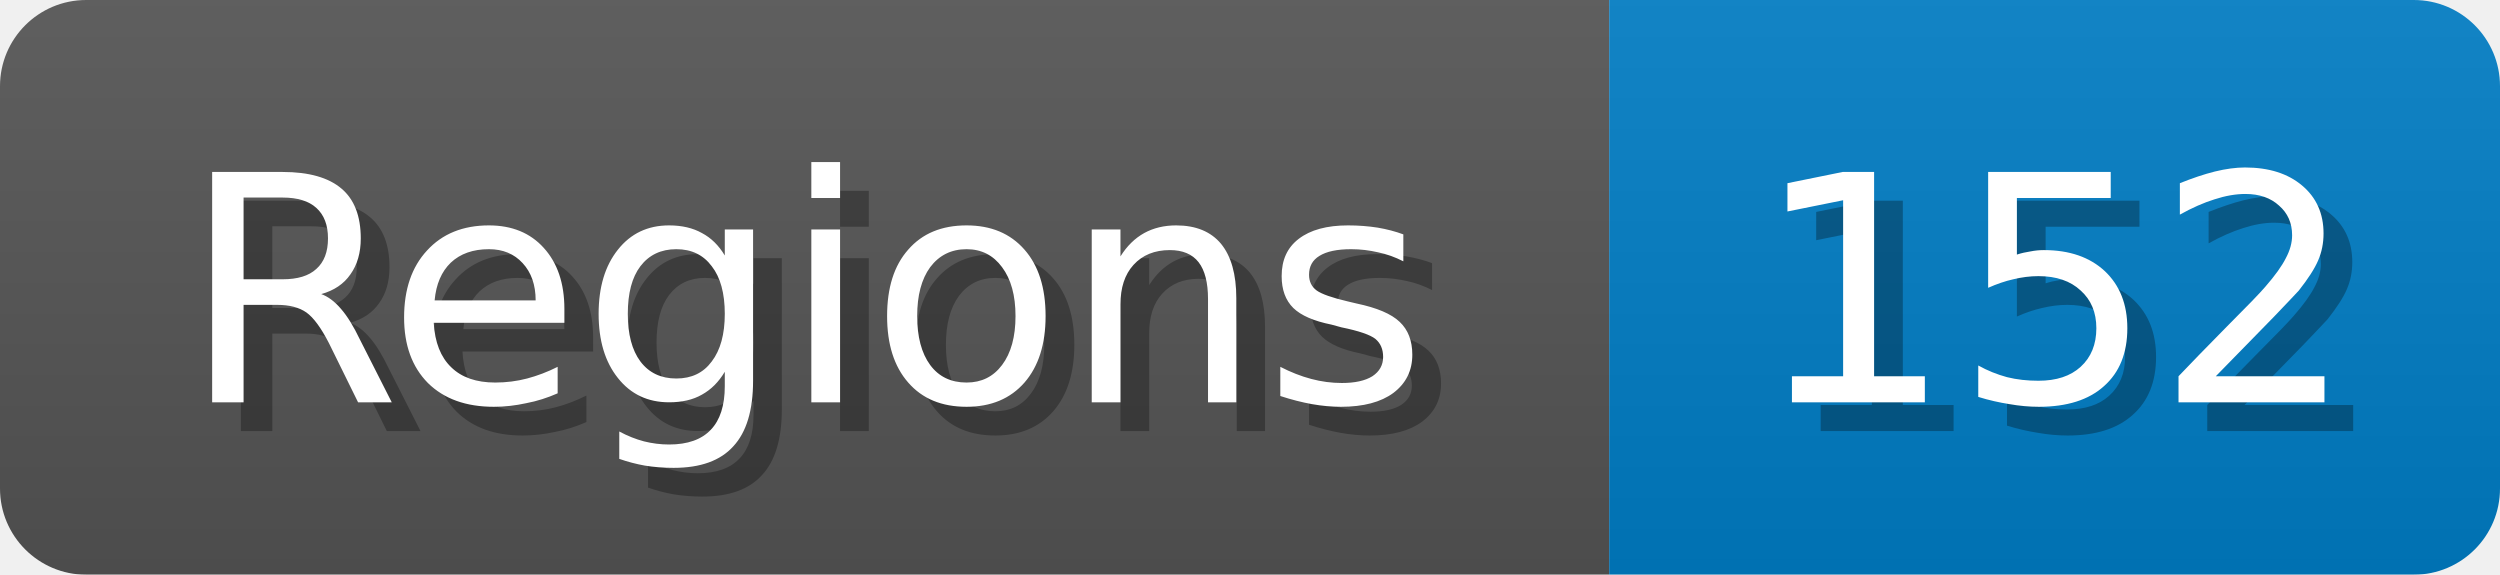
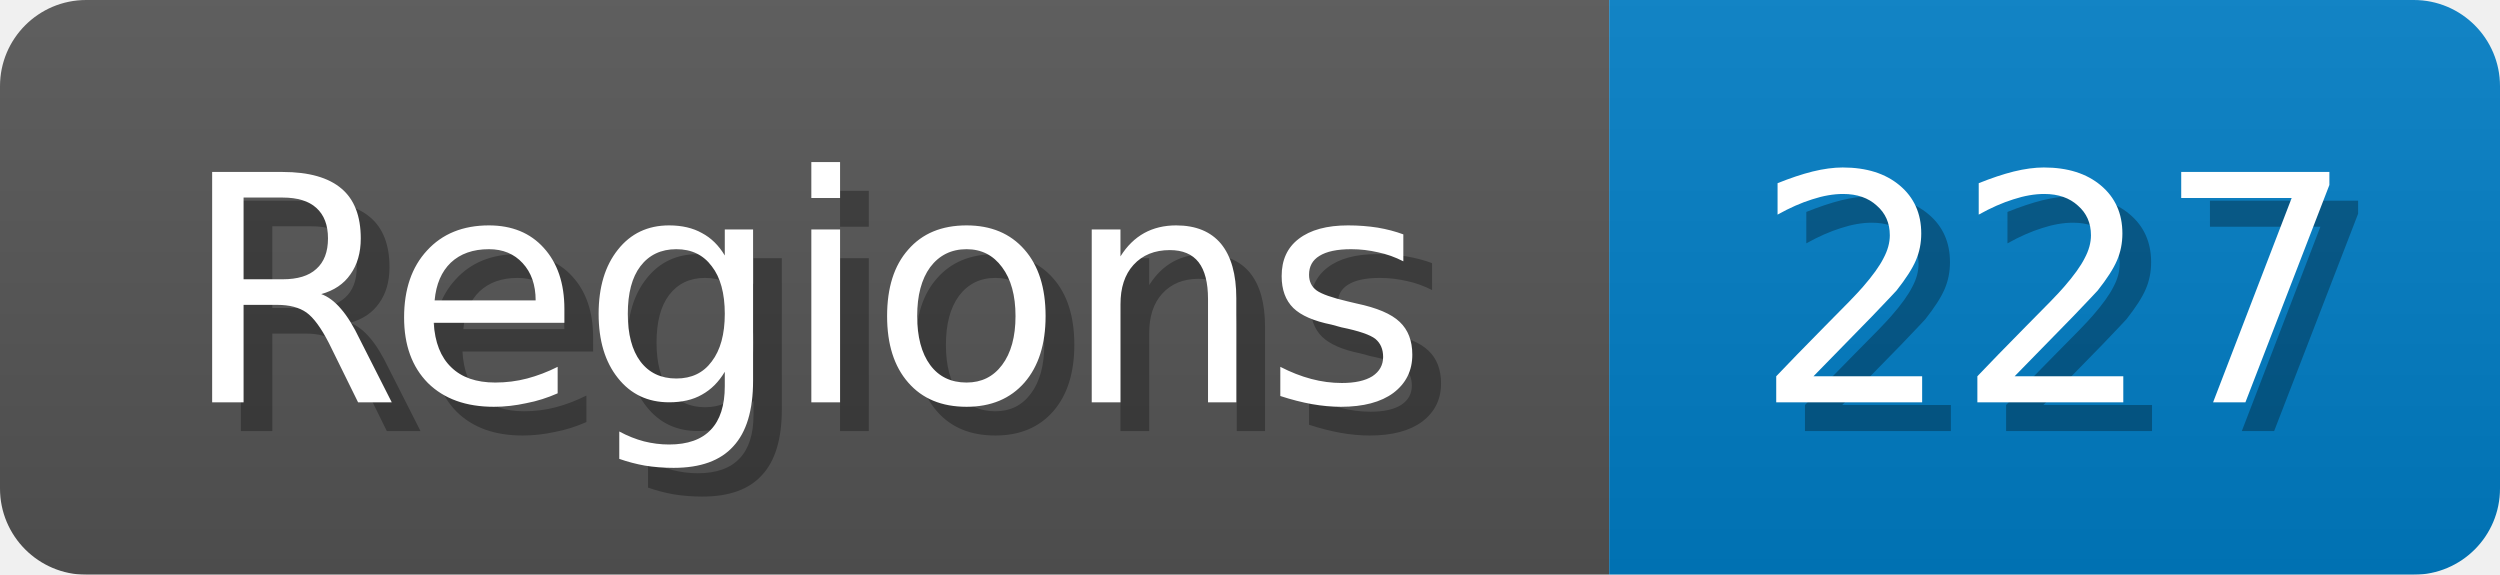
<svg xmlns="http://www.w3.org/2000/svg" width="87" height="20">
  <linearGradient id="b" x2="0" y2="100%">
    <stop offset="0" stop-color="#bbb" stop-opacity=".1" />
    <stop offset="1" stop-opacity=".1" />
  </linearGradient>
  <mask id="anybadge_1">
    <rect width="87" height="20" rx="3" fill="#fff" />
  </mask>
  <g mask="url(#anybadge_1)">
    <path fill="#555" d="M0 0h56v20H0z" />
    <path fill="#007ec6" d="M56 0h31v20H56z" />
    <path fill="url(#b)" d="M0 0h87v20H0z" />
  </g>
  <g fill="#fff" text-anchor="middle" font-family="DejaVu Sans,Verdana,Geneva,sans-serif" font-size="11">
    <text x="29.0" y="15" fill="#010101" fill-opacity=".3">Regions</text>
    <text x="28.0" y="14">Regions</text>
  </g>
  <g fill="#fff" text-anchor="middle" font-family="DejaVu Sans,Verdana,Geneva,sans-serif" font-size="11">
-     <text x="72.5" y="15" fill="#010101" fill-opacity=".3">152</text>
-     <text x="71.5" y="14">152</text>
+     <text x="72.5" y="15" fill="#010101" fill-opacity=".3">227</text>
+     <text x="71.5" y="14">227</text>
  </g>
</svg>
